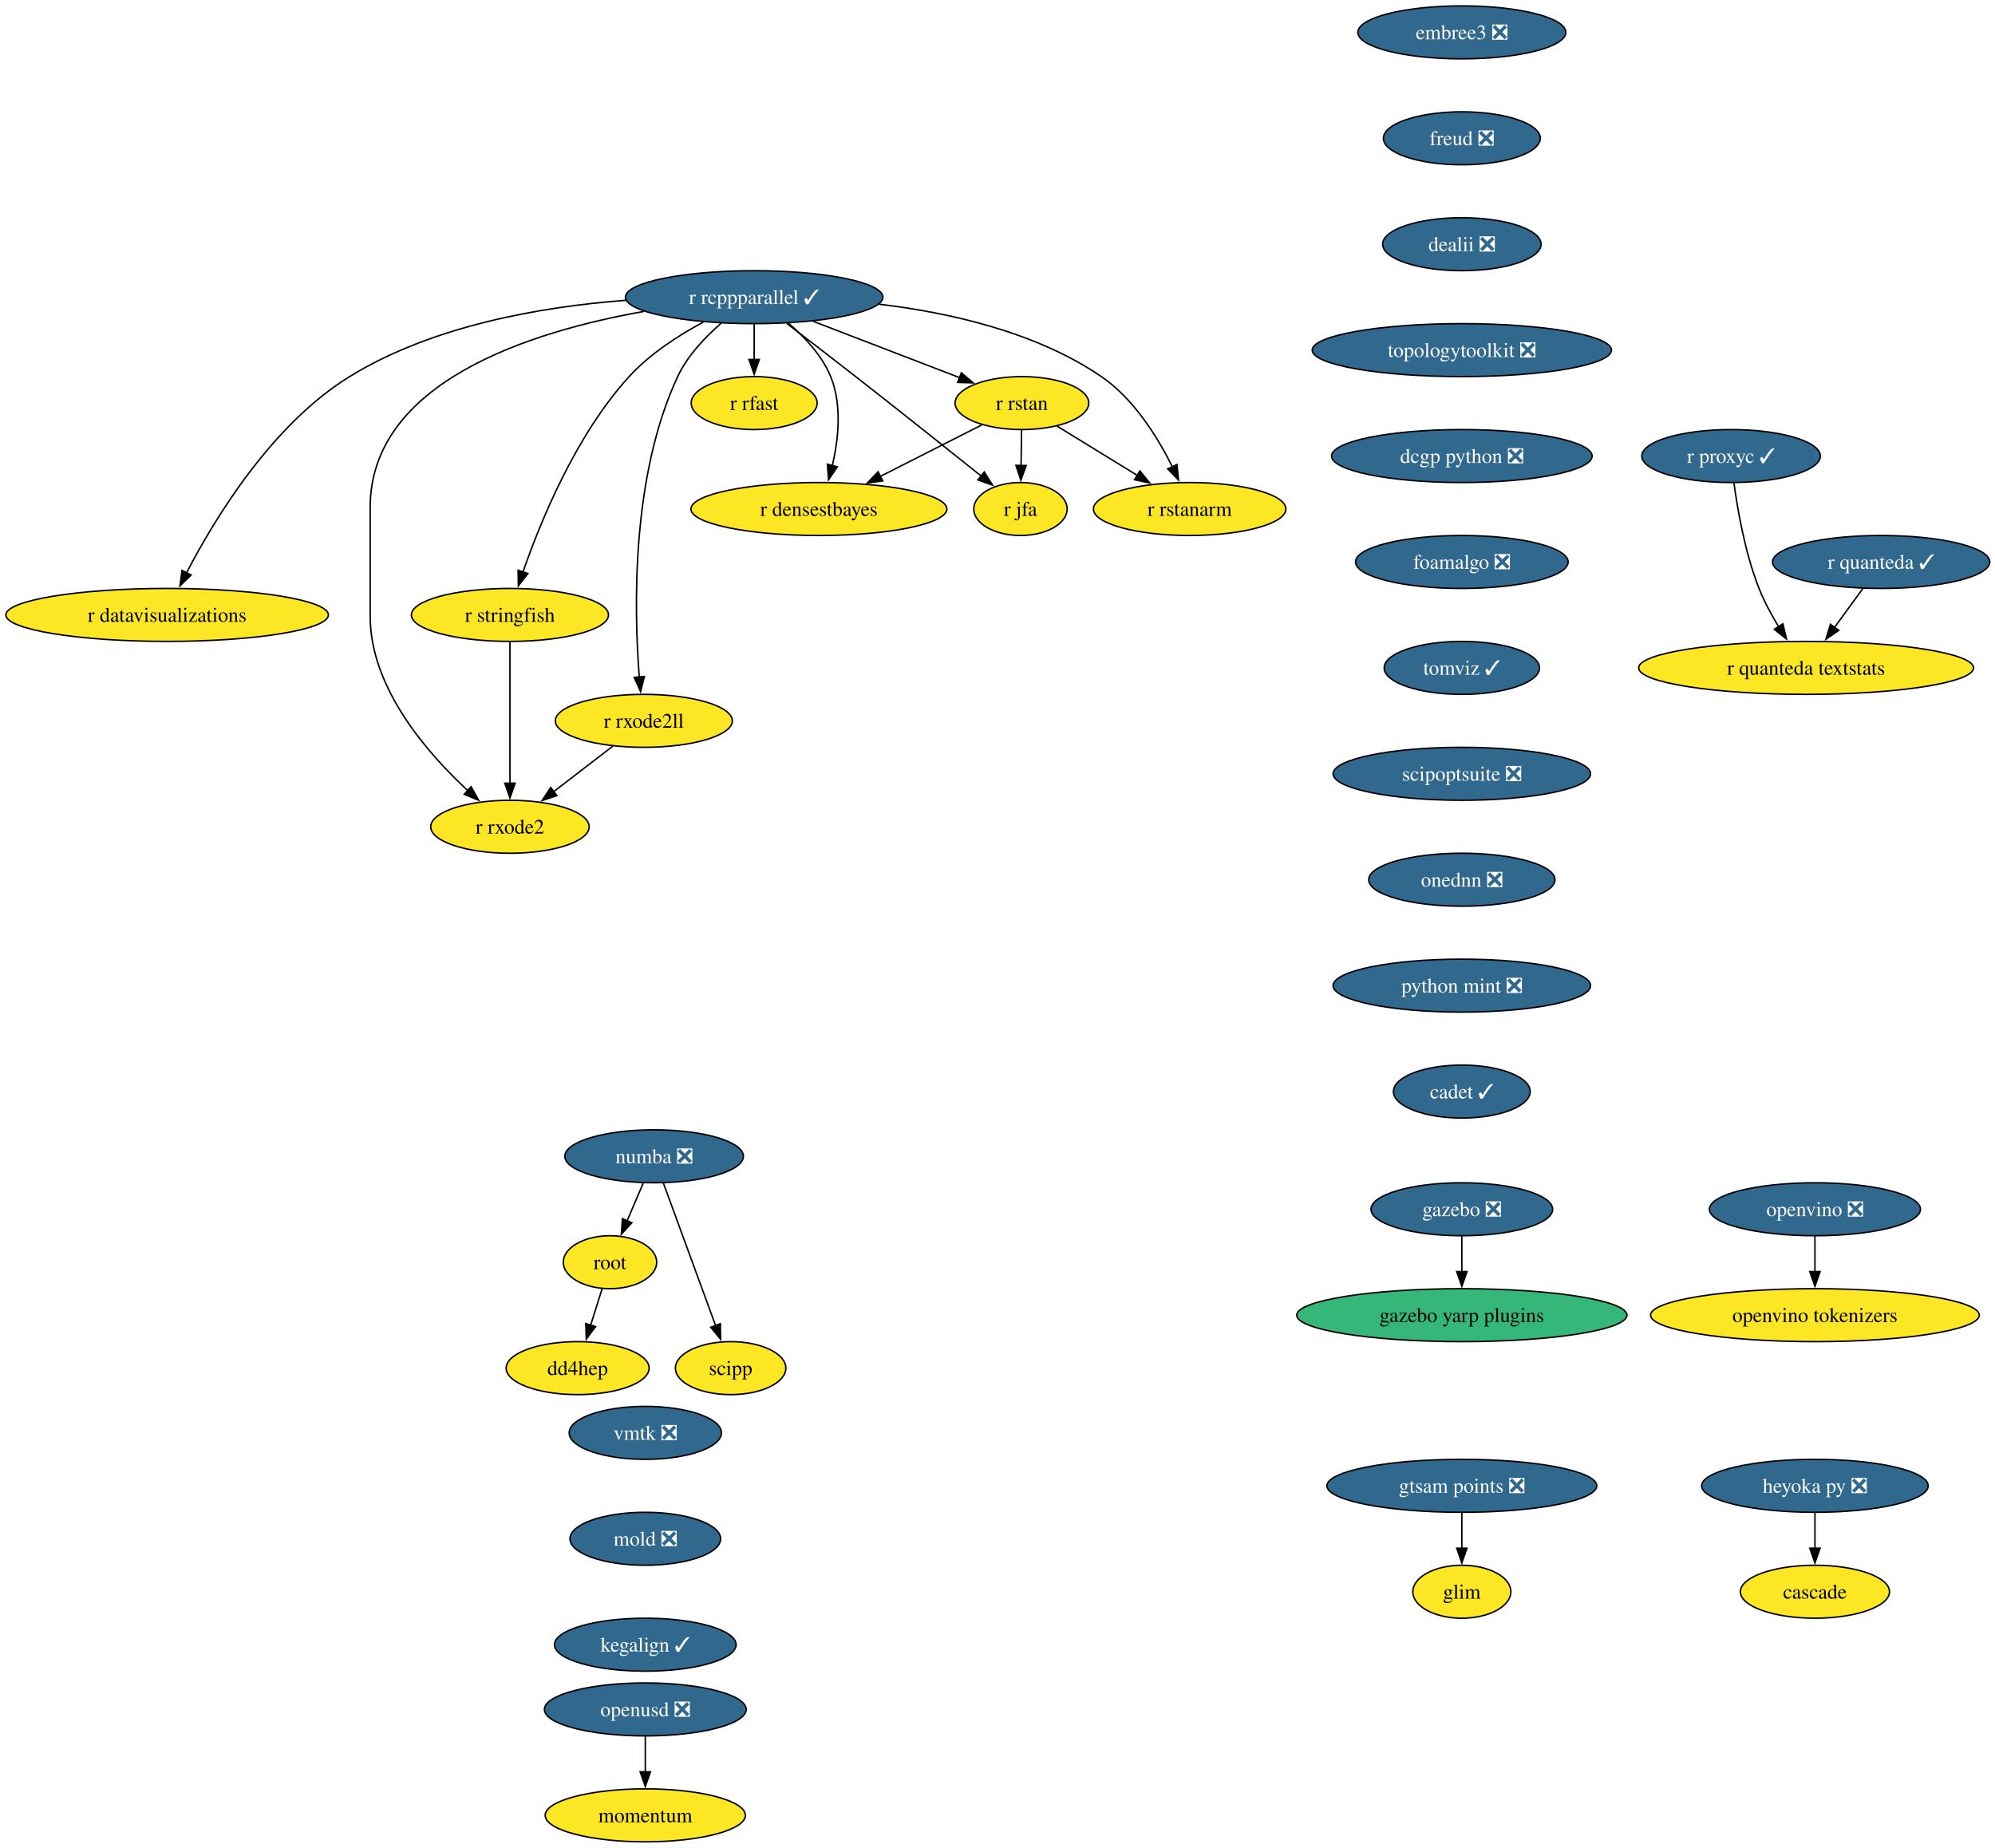
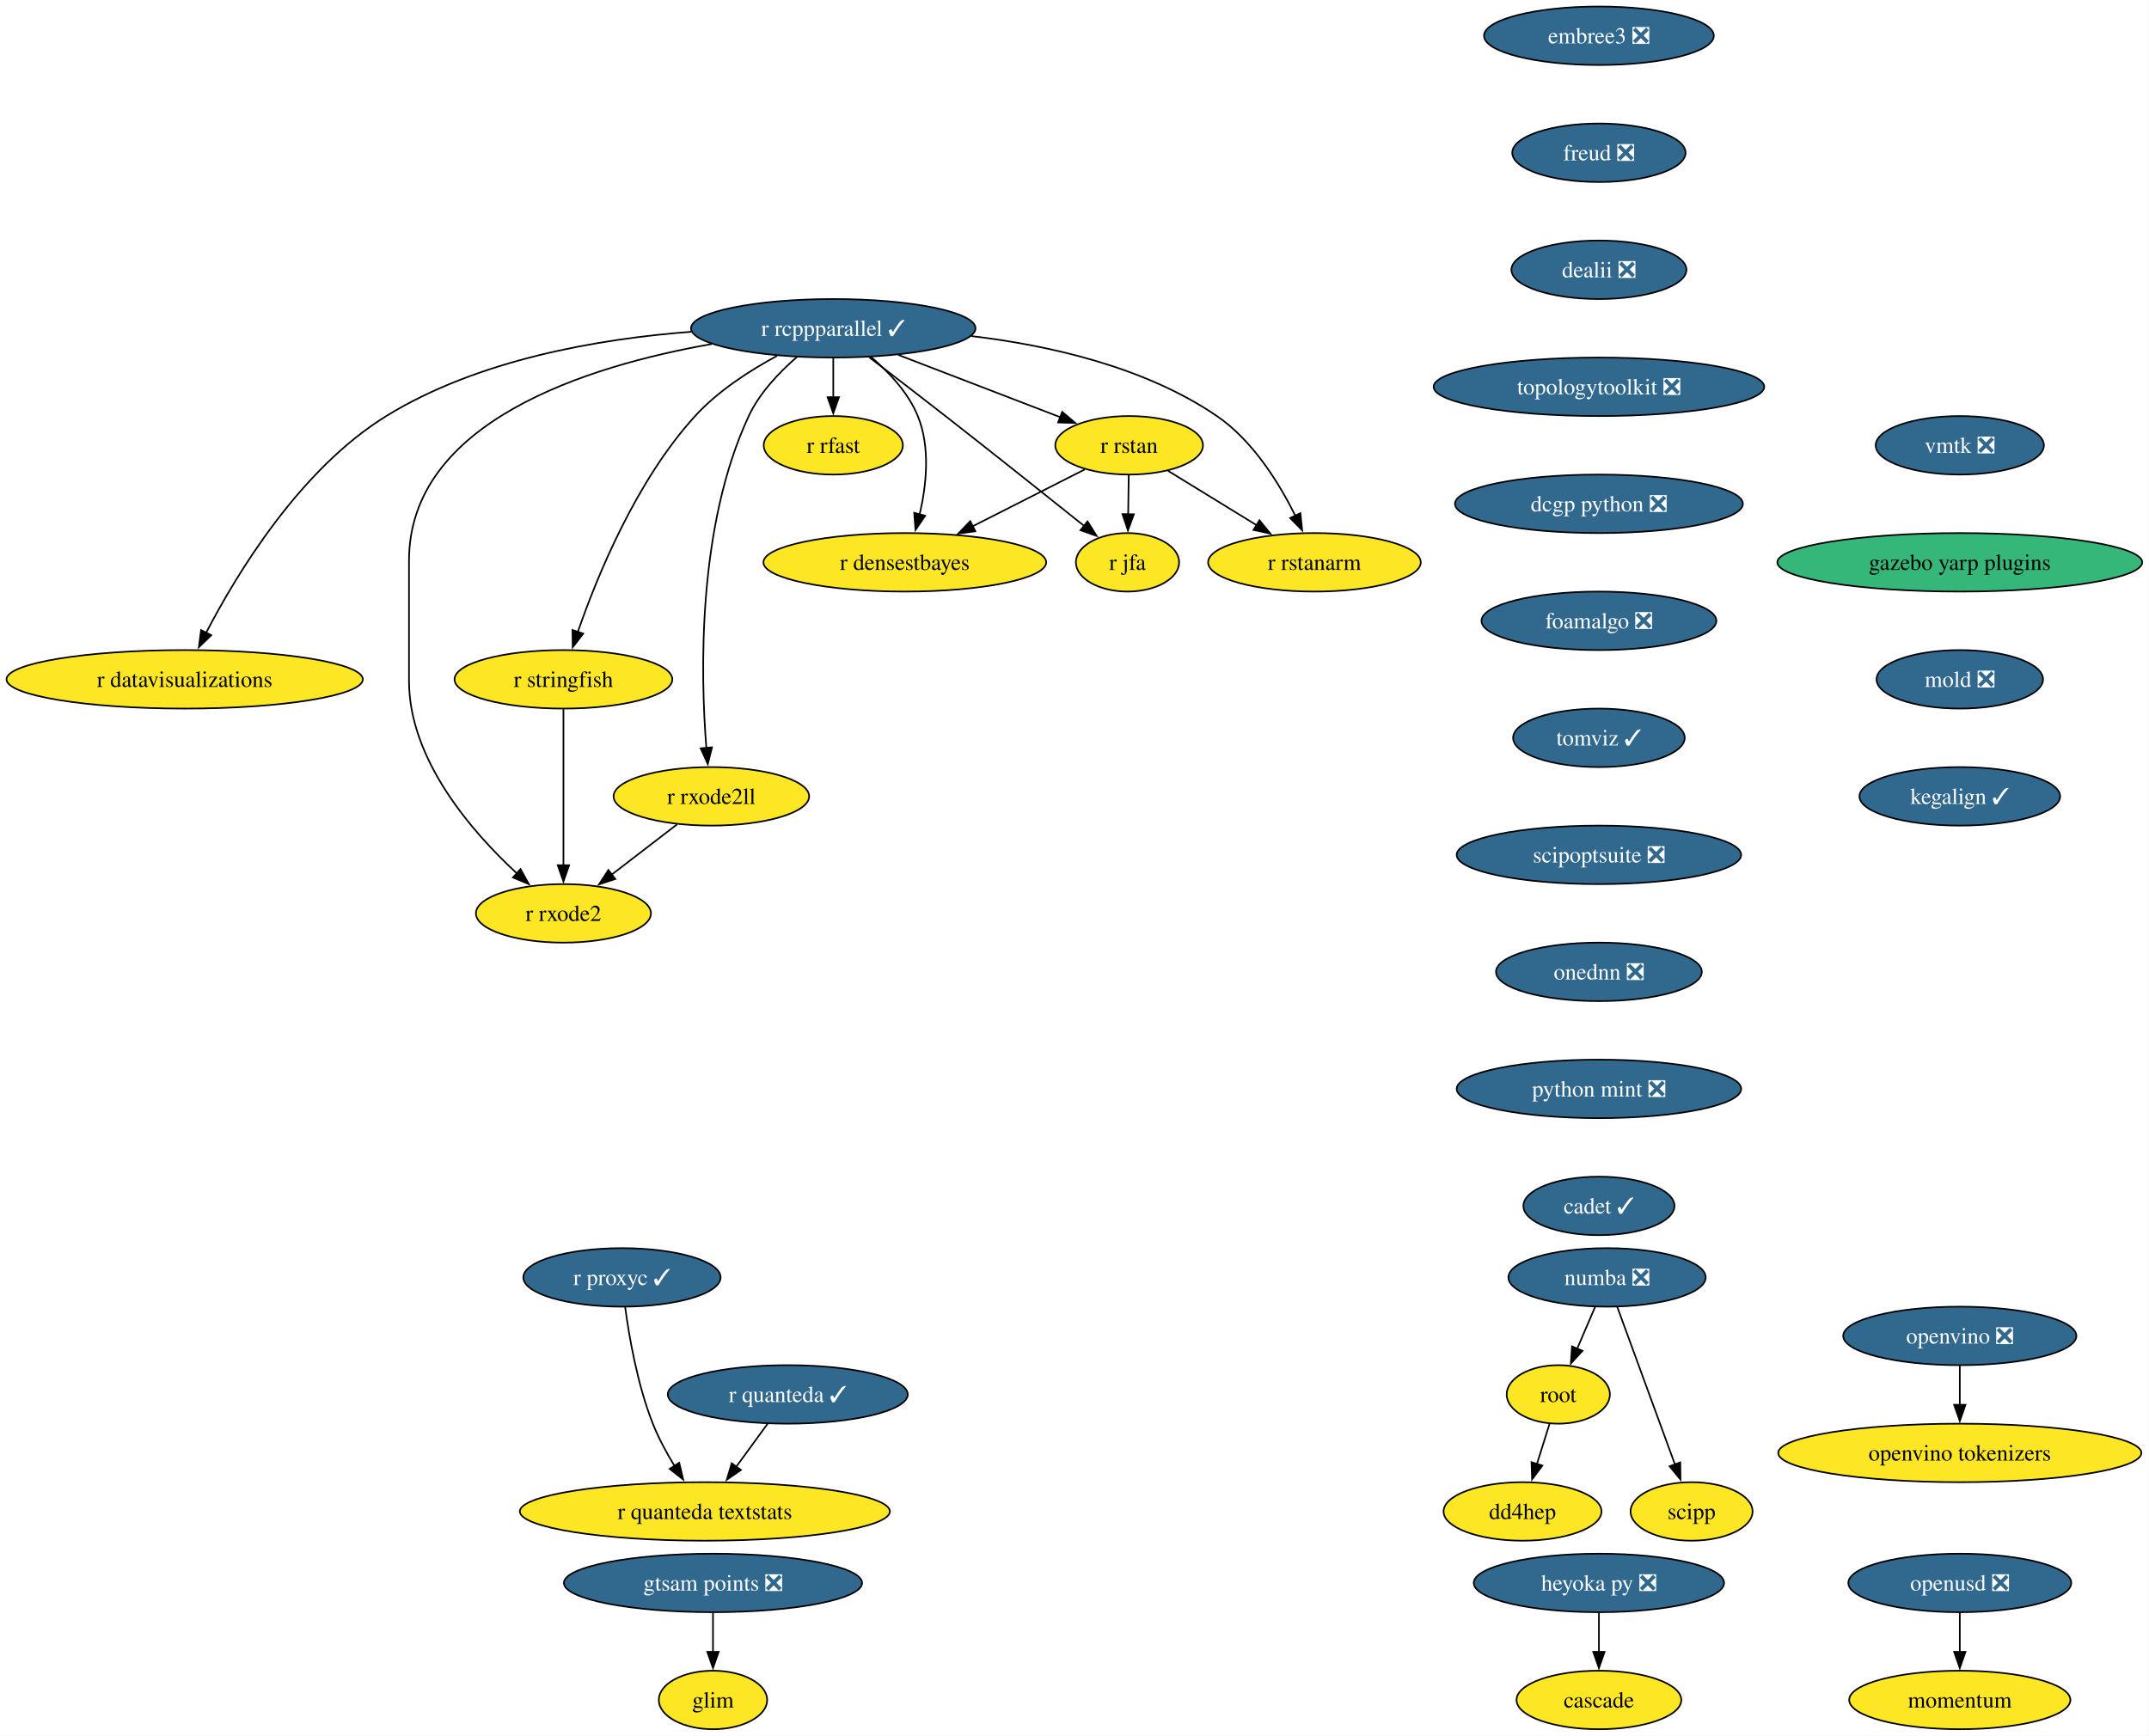
- <svg xmlns="http://www.w3.org/2000/svg" xmlns:xlink="http://www.w3.org/1999/xlink" width="1356pt" height="1256pt" viewBox="0.00 0.00 1356.00 1256.00">
-   <g id="graph0" class="graph" transform="scale(1 1) rotate(0) translate(4 1252)">
-     <polygon fill="white" stroke="none" points="-4,4 -4,-1252 1352.44,-1252 1352.44,4 -4,4" />
+ <svg xmlns="http://www.w3.org/2000/svg" xmlns:xlink="http://www.w3.org/1999/xlink" width="1322pt" height="1068pt" viewBox="0.00 0.00 1322.00 1068.00">
+   <g id="graph0" class="graph" transform="scale(1 1) rotate(0) translate(4 1064)">
+     <polygon fill="white" stroke="none" points="-4,4 -4,-1064 1317.84,-1064 1317.84,4 -4,4" />
    <g id="node1" class="node">
      <g id="a_node1">
        <a xlink:href="https://github.com/conda-forge/r-rcppparallel-feedstock/pull/45" xlink:title="r rcppparallel ✓">
-           <ellipse fill="#31688e" stroke="black" cx="508.61" cy="-1050" rx="87.51" ry="18" />
-           <text xml:space="preserve" text-anchor="middle" x="508.61" y="-1045.33" font-family="Times,serif" font-size="14.00" fill="white">r rcppparallel ✓</text>
+           <ellipse fill="#31688e" stroke="black" cx="508.61" cy="-862" rx="87.51" ry="18" />
+           <text xml:space="preserve" text-anchor="middle" x="508.61" y="-857.33" font-family="Times,serif" font-size="14.00" fill="white">r rcppparallel ✓</text>
        </a>
      </g>
    </g>
    <g id="node2" class="node">
      <g id="a_node2">
        <a xlink:href="https://github.com/conda-forge/r-rstan-feedstock" xlink:title="r rstan">
-           <ellipse fill="#fde725" stroke="black" cx="690.61" cy="-978" rx="45.42" ry="18" />
-           <text xml:space="preserve" text-anchor="middle" x="690.61" y="-973.33" font-family="Times,serif" font-size="14.00">r rstan</text>
+           <ellipse fill="#fde725" stroke="black" cx="690.61" cy="-790" rx="45.42" ry="18" />
+           <text xml:space="preserve" text-anchor="middle" x="690.61" y="-785.33" font-family="Times,serif" font-size="14.00">r rstan</text>
        </a>
      </g>
    </g>
    <g id="edge1" class="edge">
-       <path fill="none" stroke="black" d="M548.55,-1033.64C578.09,-1022.28 618.25,-1006.83 648.33,-995.26" />
-       <polygon fill="black" stroke="black" points="649.43,-998.59 657.51,-991.73 646.92,-992.05 649.43,-998.59" />
+       <path fill="none" stroke="black" d="M548.55,-845.64C578.09,-834.28 618.25,-818.83 648.33,-807.26" />
+       <polygon fill="black" stroke="black" points="649.43,-810.59 657.51,-803.73 646.92,-804.05 649.43,-810.59" />
    </g>
    <g id="node3" class="node">
      <g id="a_node3">
        <a xlink:href="https://github.com/conda-forge/r-rstanarm-feedstock" xlink:title="r rstanarm">
-           <ellipse fill="#fde725" stroke="black" cx="804.61" cy="-906" rx="65.41" ry="18" />
-           <text xml:space="preserve" text-anchor="middle" x="804.61" y="-901.33" font-family="Times,serif" font-size="14.00">r rstanarm</text>
+           <ellipse fill="#fde725" stroke="black" cx="804.61" cy="-718" rx="65.41" ry="18" />
+           <text xml:space="preserve" text-anchor="middle" x="804.61" y="-713.33" font-family="Times,serif" font-size="14.00">r rstanarm</text>
        </a>
      </g>
    </g>
    <g id="edge2" class="edge">
-       <path fill="none" stroke="black" d="M593.6,-1045.2C641.45,-1039.52 700.31,-1026.26 744.61,-996 766.68,-980.92 782.85,-954.8 792.81,-934.74" />
-       <polygon fill="black" stroke="black" points="795.97,-936.24 797.05,-925.7 789.64,-933.27 795.97,-936.24" />
+       <path fill="none" stroke="black" d="M593.6,-857.2C641.45,-851.52 700.31,-838.26 744.61,-808 766.68,-792.92 782.85,-766.8 792.81,-746.74" />
+       <polygon fill="black" stroke="black" points="795.97,-748.24 797.05,-737.7 789.64,-745.27 795.97,-748.24" />
    </g>
    <g id="node4" class="node">
      <g id="a_node4">
        <a xlink:href="https://github.com/conda-forge/r-rfast-feedstock" xlink:title="r rfast">
-           <ellipse fill="#fde725" stroke="black" cx="508.61" cy="-978" rx="42.79" ry="18" />
-           <text xml:space="preserve" text-anchor="middle" x="508.61" y="-973.33" font-family="Times,serif" font-size="14.00">r rfast</text>
+           <ellipse fill="#fde725" stroke="black" cx="508.61" cy="-790" rx="42.79" ry="18" />
+           <text xml:space="preserve" text-anchor="middle" x="508.61" y="-785.33" font-family="Times,serif" font-size="14.00">r rfast</text>
        </a>
      </g>
    </g>
    <g id="edge3" class="edge">
-       <path fill="none" stroke="black" d="M508.61,-1031.7C508.61,-1024.41 508.61,-1015.73 508.61,-1007.54" />
-       <polygon fill="black" stroke="black" points="512.11,-1007.62 508.61,-997.62 505.11,-1007.62 512.11,-1007.62" />
+       <path fill="none" stroke="black" d="M508.61,-843.7C508.61,-836.41 508.61,-827.73 508.61,-819.54" />
+       <polygon fill="black" stroke="black" points="512.11,-819.62 508.61,-809.62 505.11,-819.62 512.11,-819.62" />
    </g>
    <g id="node5" class="node">
      <g id="a_node5">
        <a xlink:href="https://github.com/conda-forge/r-stringfish-feedstock" xlink:title="r stringfish">
-           <ellipse fill="#fde725" stroke="black" cx="342.61" cy="-834" rx="66.99" ry="18" />
-           <text xml:space="preserve" text-anchor="middle" x="342.61" y="-829.33" font-family="Times,serif" font-size="14.00">r stringfish</text>
+           <ellipse fill="#fde725" stroke="black" cx="342.61" cy="-646" rx="66.99" ry="18" />
+           <text xml:space="preserve" text-anchor="middle" x="342.61" y="-641.33" font-family="Times,serif" font-size="14.00">r stringfish</text>
        </a>
      </g>
    </g>
    <g id="edge4" class="edge">
-       <path fill="none" stroke="black" d="M474.04,-1033.07C457.23,-1024.02 437.67,-1011.42 423.61,-996 387.41,-956.34 363.35,-897.51 351.41,-863.03" />
-       <polygon fill="black" stroke="black" points="354.8,-862.14 348.31,-853.76 348.17,-864.36 354.8,-862.14" />
+       <path fill="none" stroke="black" d="M474.04,-845.07C457.23,-836.02 437.67,-823.42 423.61,-808 387.41,-768.34 363.35,-709.51 351.41,-675.03" />
+       <polygon fill="black" stroke="black" points="354.8,-674.14 348.31,-665.76 348.17,-676.36 354.8,-674.14" />
    </g>
    <g id="node6" class="node">
      <g id="a_node6">
        <a xlink:href="https://github.com/conda-forge/r-datavisualizations-feedstock" xlink:title="r datavisualizations">
-           <ellipse fill="#fde725" stroke="black" cx="109.61" cy="-834" rx="109.61" ry="18" />
-           <text xml:space="preserve" text-anchor="middle" x="109.61" y="-829.33" font-family="Times,serif" font-size="14.00">r datavisualizations</text>
+           <ellipse fill="#fde725" stroke="black" cx="109.61" cy="-646" rx="109.61" ry="18" />
+           <text xml:space="preserve" text-anchor="middle" x="109.61" y="-641.33" font-family="Times,serif" font-size="14.00">r datavisualizations</text>
        </a>
      </g>
    </g>
    <g id="edge5" class="edge">
-       <path fill="none" stroke="black" d="M421.4,-1047.88C364.26,-1043.54 290,-1030.76 233.61,-996 180.58,-963.31 141.71,-899.12 122.7,-862.44" />
-       <polygon fill="black" stroke="black" points="125.96,-861.14 118.33,-853.79 119.71,-864.29 125.96,-861.14" />
+       <path fill="none" stroke="black" d="M421.4,-859.88C364.26,-855.54 290,-842.76 233.61,-808 180.58,-775.31 141.71,-711.12 122.7,-674.44" />
+       <polygon fill="black" stroke="black" points="125.96,-673.14 118.33,-665.79 119.71,-676.29 125.96,-673.14" />
    </g>
    <g id="node7" class="node">
      <g id="a_node7">
        <a xlink:href="https://github.com/conda-forge/r-jfa-feedstock" xlink:title="r jfa">
-           <ellipse fill="#fde725" stroke="black" cx="689.61" cy="-906" rx="31.74" ry="18" />
-           <text xml:space="preserve" text-anchor="middle" x="689.61" y="-901.33" font-family="Times,serif" font-size="14.00">r jfa</text>
+           <ellipse fill="#fde725" stroke="black" cx="689.61" cy="-718" rx="31.74" ry="18" />
+           <text xml:space="preserve" text-anchor="middle" x="689.61" y="-713.33" font-family="Times,serif" font-size="14.00">r jfa</text>
        </a>
      </g>
    </g>
    <g id="edge6" class="edge">
-       <path fill="none" stroke="black" d="M530.74,-1032.15C544.31,-1021.78 562.01,-1008.18 577.61,-996 607.02,-973.02 640.5,-946.35 663.13,-928.24" />
-       <polygon fill="black" stroke="black" points="665.03,-931.2 670.65,-922.22 660.66,-925.74 665.03,-931.2" />
+       <path fill="none" stroke="black" d="M530.74,-844.15C544.31,-833.78 562.01,-820.18 577.61,-808 607.02,-785.02 640.5,-758.35 663.13,-740.24" />
+       <polygon fill="black" stroke="black" points="665.03,-743.2 670.65,-734.22 660.66,-737.74 665.03,-743.2" />
    </g>
    <g id="node8" class="node">
      <g id="a_node8">
        <a xlink:href="https://github.com/conda-forge/r-densestbayes-feedstock" xlink:title="r densestbayes">
-           <ellipse fill="#fde725" stroke="black" cx="552.61" cy="-906" rx="86.98" ry="18" />
-           <text xml:space="preserve" text-anchor="middle" x="552.61" y="-901.33" font-family="Times,serif" font-size="14.00">r densestbayes</text>
+           <ellipse fill="#fde725" stroke="black" cx="552.61" cy="-718" rx="86.98" ry="18" />
+           <text xml:space="preserve" text-anchor="middle" x="552.61" y="-713.33" font-family="Times,serif" font-size="14.00">r densestbayes</text>
        </a>
      </g>
    </g>
    <g id="edge7" class="edge">
-       <path fill="none" stroke="black" d="M531.81,-1032.37C542.77,-1023.07 554.71,-1010.44 560.61,-996 568.45,-976.8 565.92,-953.37 561.71,-935.38" />
-       <polygon fill="black" stroke="black" points="565.14,-934.66 559.18,-925.9 558.38,-936.46 565.14,-934.66" />
+       <path fill="none" stroke="black" d="M531.81,-844.37C542.77,-835.07 554.71,-822.44 560.61,-808 568.45,-788.8 565.92,-765.37 561.71,-747.38" />
+       <polygon fill="black" stroke="black" points="565.14,-746.66 559.18,-737.9 558.38,-748.46 565.14,-746.66" />
    </g>
    <g id="node9" class="node">
      <g id="a_node9">
        <a xlink:href="https://github.com/conda-forge/r-rxode2ll-feedstock" xlink:title="r rxode2ll">
-           <ellipse fill="#fde725" stroke="black" cx="433.61" cy="-762" rx="60.15" ry="18" />
-           <text xml:space="preserve" text-anchor="middle" x="433.61" y="-757.33" font-family="Times,serif" font-size="14.00">r rxode2ll</text>
+           <ellipse fill="#fde725" stroke="black" cx="433.61" cy="-574" rx="60.15" ry="18" />
+           <text xml:space="preserve" text-anchor="middle" x="433.61" y="-569.33" font-family="Times,serif" font-size="14.00">r rxode2ll</text>
        </a>
      </g>
    </g>
    <g id="edge8" class="edge">
-       <path fill="none" stroke="black" d="M486.25,-1032.35C475.39,-1022.95 463.26,-1010.25 456.61,-996 424.92,-928.2 426.92,-837.4 430.53,-791.76" />
-       <polygon fill="black" stroke="black" points="434.01,-792.17 431.41,-781.9 427.04,-791.55 434.01,-792.17" />
+       <path fill="none" stroke="black" d="M486.25,-844.35C475.39,-834.95 463.26,-822.25 456.61,-808 424.92,-740.2 426.92,-649.4 430.53,-603.76" />
+       <polygon fill="black" stroke="black" points="434.01,-604.17 431.41,-593.9 427.04,-603.55 434.01,-604.17" />
    </g>
    <g id="node10" class="node">
      <g id="a_node10">
        <a xlink:href="https://github.com/conda-forge/r-rxode2-feedstock" xlink:title="r rxode2">
-           <ellipse fill="#fde725" stroke="black" cx="342.61" cy="-690" rx="53.84" ry="18" />
-           <text xml:space="preserve" text-anchor="middle" x="342.61" y="-685.33" font-family="Times,serif" font-size="14.00">r rxode2</text>
+           <ellipse fill="#fde725" stroke="black" cx="342.61" cy="-502" rx="53.84" ry="18" />
+           <text xml:space="preserve" text-anchor="middle" x="342.61" y="-497.32" font-family="Times,serif" font-size="14.00">r rxode2</text>
        </a>
      </g>
    </g>
    <g id="edge9" class="edge">
-       <path fill="none" stroke="black" d="M433.81,-1040.32C356.69,-1026.71 247.61,-992.37 247.61,-907 247.61,-907 247.61,-907 247.61,-833 247.61,-784.62 286.18,-740.24 314.17,-714.4" />
-       <polygon fill="black" stroke="black" points="316.2,-717.28 321.33,-708.01 311.54,-712.06 316.2,-717.28" />
+       <path fill="none" stroke="black" d="M433.81,-852.32C356.69,-838.71 247.61,-804.37 247.61,-719 247.61,-719 247.61,-719 247.61,-645 247.61,-596.62 286.18,-552.24 314.17,-526.4" />
+       <polygon fill="black" stroke="black" points="316.2,-529.28 321.33,-520.01 311.54,-524.06 316.2,-529.28" />
    </g>
    <g id="edge10" class="edge">
-       <path fill="none" stroke="black" d="M714.5,-962.33C730.37,-952.58 751.47,-939.63 769.26,-928.7" />
-       <polygon fill="black" stroke="black" points="770.78,-931.88 777.47,-923.67 767.11,-925.92 770.78,-931.88" />
+       <path fill="none" stroke="black" d="M714.5,-774.33C730.37,-764.58 751.47,-751.63 769.26,-740.7" />
+       <polygon fill="black" stroke="black" points="770.78,-743.88 777.47,-735.67 767.11,-737.92 770.78,-743.88" />
    </g>
    <g id="edge11" class="edge">
-       <path fill="none" stroke="black" d="M690.36,-959.7C690.25,-952.41 690.13,-943.73 690.01,-935.54" />
-       <polygon fill="black" stroke="black" points="693.51,-935.57 689.87,-925.62 686.52,-935.67 693.51,-935.57" />
+       <path fill="none" stroke="black" d="M690.36,-771.7C690.25,-764.41 690.13,-755.73 690.01,-747.54" />
+       <polygon fill="black" stroke="black" points="693.51,-747.57 689.87,-737.62 686.52,-747.67 693.51,-747.57" />
    </g>
    <g id="edge12" class="edge">
-       <path fill="none" stroke="black" d="M663.34,-963.17C643.68,-953.2 616.77,-939.55 594.4,-928.2" />
-       <polygon fill="black" stroke="black" points="596.01,-925.09 585.51,-923.69 592.85,-931.34 596.01,-925.09" />
+       <path fill="none" stroke="black" d="M663.34,-775.17C643.68,-765.2 616.77,-751.55 594.4,-740.2" />
+       <polygon fill="black" stroke="black" points="596.01,-737.09 585.51,-735.69 592.85,-743.34 596.01,-737.09" />
    </g>
    <g id="edge13" class="edge">
-       <path fill="none" stroke="black" d="M342.61,-815.59C342.61,-791.61 342.61,-748.14 342.61,-719.42" />
-       <polygon fill="black" stroke="black" points="346.11,-719.62 342.61,-709.62 339.11,-719.62 346.11,-719.62" />
+       <path fill="none" stroke="black" d="M342.61,-627.59C342.61,-603.61 342.61,-560.14 342.61,-531.42" />
+       <polygon fill="black" stroke="black" points="346.11,-531.62 342.61,-521.62 339.11,-531.62 346.11,-531.62" />
    </g>
    <g id="edge14" class="edge">
-       <path fill="none" stroke="black" d="M412.5,-744.76C400.59,-735.6 385.5,-724 372.4,-713.92" />
-       <polygon fill="black" stroke="black" points="374.54,-711.15 364.48,-707.83 370.28,-716.7 374.54,-711.15" />
+       <path fill="none" stroke="black" d="M412.5,-556.76C400.59,-547.6 385.5,-536 372.4,-525.92" />
+       <polygon fill="black" stroke="black" points="374.54,-523.15 364.48,-519.83 370.28,-528.7 374.54,-523.15" />
    </g>
    <g id="node11" class="node">
      <g id="a_node11">
        <a xlink:href="https://github.com/conda-forge/numba-feedstock/pull/186" xlink:title="numba ❎">
-           <ellipse fill="#31688e" stroke="black" cx="440.61" cy="-466" rx="60.68" ry="18" />
-           <text xml:space="preserve" text-anchor="middle" x="440.61" y="-461.32" font-family="Times,serif" font-size="14.00" fill="white">numba ❎</text>
+           <ellipse fill="#31688e" stroke="black" cx="984.61" cy="-278" rx="60.68" ry="18" />
+           <text xml:space="preserve" text-anchor="middle" x="984.61" y="-273.32" font-family="Times,serif" font-size="14.00" fill="white">numba ❎</text>
        </a>
      </g>
    </g>
    <g id="node12" class="node">
      <g id="a_node12">
        <a xlink:href="https://github.com/conda-forge/root-feedstock" xlink:title="root">
-           <ellipse fill="#fde725" stroke="black" cx="410.61" cy="-394" rx="31.74" ry="18" />
-           <text xml:space="preserve" text-anchor="middle" x="410.61" y="-389.32" font-family="Times,serif" font-size="14.00">root</text>
+           <ellipse fill="#fde725" stroke="black" cx="954.61" cy="-206" rx="31.74" ry="18" />
+           <text xml:space="preserve" text-anchor="middle" x="954.61" y="-201.33" font-family="Times,serif" font-size="14.00">root</text>
        </a>
      </g>
    </g>
    <g id="edge15" class="edge">
-       <path fill="none" stroke="black" d="M433.19,-447.7C429.87,-439.95 425.88,-430.64 422.18,-422.02" />
-       <polygon fill="black" stroke="black" points="425.48,-420.83 418.33,-413.01 419.05,-423.58 425.48,-420.83" />
+       <path fill="none" stroke="black" d="M977.19,-259.7C973.87,-251.95 969.88,-242.64 966.18,-234.02" />
+       <polygon fill="black" stroke="black" points="969.48,-232.83 962.33,-225.01 963.05,-235.58 969.48,-232.83" />
    </g>
    <g id="node13" class="node">
      <g id="a_node13">
        <a xlink:href="https://github.com/conda-forge/scipp-feedstock" xlink:title="scipp">
-           <ellipse fill="#fde725" stroke="black" cx="492.61" cy="-322" rx="37.53" ry="18" />
-           <text xml:space="preserve" text-anchor="middle" x="492.61" y="-317.32" font-family="Times,serif" font-size="14.00">scipp</text>
+           <ellipse fill="#fde725" stroke="black" cx="1036.61" cy="-134" rx="37.53" ry="18" />
+           <text xml:space="preserve" text-anchor="middle" x="1036.61" y="-129.32" font-family="Times,serif" font-size="14.00">scipp</text>
        </a>
      </g>
    </g>
    <g id="edge16" class="edge">
-       <path fill="none" stroke="black" d="M446.88,-447.87C455.7,-423.78 471.88,-379.6 482.44,-350.77" />
-       <polygon fill="black" stroke="black" points="485.64,-352.2 485.79,-341.61 479.07,-349.8 485.64,-352.2" />
+       <path fill="none" stroke="black" d="M990.88,-259.87C999.7,-235.78 1015.88,-191.6 1026.44,-162.77" />
+       <polygon fill="black" stroke="black" points="1029.64,-164.2 1029.79,-153.61 1023.07,-161.8 1029.64,-164.2" />
    </g>
    <g id="node14" class="node">
      <g id="a_node14">
        <a xlink:href="https://github.com/conda-forge/dd4hep-feedstock" xlink:title="dd4hep">
-           <ellipse fill="#fde725" stroke="black" cx="388.61" cy="-322" rx="48.58" ry="18" />
-           <text xml:space="preserve" text-anchor="middle" x="388.61" y="-317.32" font-family="Times,serif" font-size="14.00">dd4hep</text>
+           <ellipse fill="#fde725" stroke="black" cx="932.61" cy="-134" rx="48.58" ry="18" />
+           <text xml:space="preserve" text-anchor="middle" x="932.61" y="-129.32" font-family="Times,serif" font-size="14.00">dd4hep</text>
        </a>
      </g>
    </g>
    <g id="edge17" class="edge">
-       <path fill="none" stroke="black" d="M405.28,-376.05C402.94,-368.6 400.12,-359.64 397.48,-351.22" />
-       <polygon fill="black" stroke="black" points="400.83,-350.21 394.49,-341.72 394.15,-352.31 400.83,-350.21" />
+       <path fill="none" stroke="black" d="M949.28,-188.05C946.94,-180.6 944.12,-171.64 941.48,-163.22" />
+       <polygon fill="black" stroke="black" points="944.83,-162.21 938.49,-153.72 938.15,-164.31 944.83,-162.21" />
    </g>
    <g id="node15" class="node">
      <g id="a_node15">
        <a xlink:href="https://github.com/conda-forge/r-quanteda-feedstock/pull/47" xlink:title="r quanteda ✓">
-           <ellipse fill="#31688e" stroke="black" cx="1274.61" cy="-870" rx="73.83" ry="18" />
-           <text xml:space="preserve" text-anchor="middle" x="1274.61" y="-865.33" font-family="Times,serif" font-size="14.00" fill="white">r quanteda ✓</text>
+           <ellipse fill="#31688e" stroke="black" cx="480.61" cy="-206" rx="73.83" ry="18" />
+           <text xml:space="preserve" text-anchor="middle" x="480.61" y="-201.33" font-family="Times,serif" font-size="14.00" fill="white">r quanteda ✓</text>
        </a>
      </g>
    </g>
    <g id="node16" class="node">
      <g id="a_node16">
        <a xlink:href="https://github.com/conda-forge/r-quanteda.textstats-feedstock" xlink:title="r quanteda textstats">
-           <ellipse fill="#fde725" stroke="black" cx="1223.61" cy="-798" rx="113.82" ry="18" />
-           <text xml:space="preserve" text-anchor="middle" x="1223.61" y="-793.33" font-family="Times,serif" font-size="14.00">r quanteda textstats</text>
+           <ellipse fill="#fde725" stroke="black" cx="429.61" cy="-134" rx="113.82" ry="18" />
+           <text xml:space="preserve" text-anchor="middle" x="429.61" y="-129.32" font-family="Times,serif" font-size="14.00">r quanteda textstats</text>
        </a>
      </g>
    </g>
    <g id="edge18" class="edge">
-       <path fill="none" stroke="black" d="M1262.26,-852.05C1256.46,-844.09 1249.41,-834.41 1242.92,-825.51" />
-       <polygon fill="black" stroke="black" points="1245.8,-823.52 1237.08,-817.5 1240.14,-827.64 1245.8,-823.52" />
+       <path fill="none" stroke="black" d="M468.26,-188.05C462.46,-180.09 455.41,-170.41 448.92,-161.51" />
+       <polygon fill="black" stroke="black" points="451.8,-159.52 443.08,-153.5 446.14,-163.64 451.8,-159.52" />
    </g>
    <g id="node17" class="node">
      <g id="a_node17">
        <a xlink:href="https://github.com/conda-forge/embree3-feedstock/pull/45" xlink:title="embree3 ❎">
-           <ellipse fill="#31688e" stroke="black" cx="989.61" cy="-1230" rx="70.68" ry="18" />
-           <text xml:space="preserve" text-anchor="middle" x="989.61" y="-1225.33" font-family="Times,serif" font-size="14.00" fill="white">embree3 ❎</text>
+           <ellipse fill="#31688e" stroke="black" cx="979.61" cy="-1042" rx="70.68" ry="18" />
+           <text xml:space="preserve" text-anchor="middle" x="979.61" y="-1037.33" font-family="Times,serif" font-size="14.00" fill="white">embree3 ❎</text>
        </a>
      </g>
    </g>
    <g id="node18" class="node">
      <g id="a_node18">
        <a xlink:href="https://github.com/conda-forge/freud-feedstock/pull/75" xlink:title="freud ❎">
-           <ellipse fill="#31688e" stroke="black" cx="989.61" cy="-1158" rx="53.31" ry="18" />
-           <text xml:space="preserve" text-anchor="middle" x="989.61" y="-1153.33" font-family="Times,serif" font-size="14.00" fill="white">freud ❎</text>
+           <ellipse fill="#31688e" stroke="black" cx="979.61" cy="-970" rx="53.31" ry="18" />
+           <text xml:space="preserve" text-anchor="middle" x="979.61" y="-965.33" font-family="Times,serif" font-size="14.00" fill="white">freud ❎</text>
        </a>
      </g>
    </g>
    <g id="node19" class="node">
      <g id="a_node19">
        <a xlink:href="https://github.com/conda-forge/dealii-feedstock/pull/37" xlink:title="dealii ❎">
-           <ellipse fill="#31688e" stroke="black" cx="989.61" cy="-1086" rx="53.84" ry="18" />
-           <text xml:space="preserve" text-anchor="middle" x="989.61" y="-1081.33" font-family="Times,serif" font-size="14.00" fill="white">dealii ❎</text>
+           <ellipse fill="#31688e" stroke="black" cx="979.61" cy="-898" rx="53.84" ry="18" />
+           <text xml:space="preserve" text-anchor="middle" x="979.61" y="-893.33" font-family="Times,serif" font-size="14.00" fill="white">dealii ❎</text>
        </a>
      </g>
    </g>
    <g id="node20" class="node">
      <g id="a_node20">
        <a xlink:href="https://github.com/conda-forge/topologytoolkit-feedstock/pull/101" xlink:title="topologytoolkit ❎">
-           <ellipse fill="#31688e" stroke="black" cx="989.61" cy="-1014" rx="101.71" ry="18" />
-           <text xml:space="preserve" text-anchor="middle" x="989.61" y="-1009.33" font-family="Times,serif" font-size="14.00" fill="white">topologytoolkit ❎</text>
+           <ellipse fill="#31688e" stroke="black" cx="979.61" cy="-826" rx="101.71" ry="18" />
+           <text xml:space="preserve" text-anchor="middle" x="979.61" y="-821.33" font-family="Times,serif" font-size="14.00" fill="white">topologytoolkit ❎</text>
        </a>
      </g>
    </g>
    <g id="node22" class="node">
      <g id="a_node22">
        <a xlink:href="https://github.com/conda-forge/dcgp-python-feedstock/pull/33" xlink:title="dcgp python ❎">
-           <ellipse fill="#31688e" stroke="black" cx="989.61" cy="-942" rx="88.56" ry="18" />
-           <text xml:space="preserve" text-anchor="middle" x="989.61" y="-937.33" font-family="Times,serif" font-size="14.00" fill="white">dcgp python ❎</text>
+           <ellipse fill="#31688e" stroke="black" cx="979.61" cy="-754" rx="88.56" ry="18" />
+           <text xml:space="preserve" text-anchor="middle" x="979.61" y="-749.33" font-family="Times,serif" font-size="14.00" fill="white">dcgp python ❎</text>
        </a>
      </g>
    </g>
    <g id="node21" class="node">
      <g id="a_node21">
        <a xlink:href="https://github.com/conda-forge/r-proxyc-feedstock/pull/27" xlink:title="r proxyc ✓">
-           <ellipse fill="#31688e" stroke="black" cx="1172.61" cy="-942" rx="60.68" ry="18" />
-           <text xml:space="preserve" text-anchor="middle" x="1172.61" y="-937.33" font-family="Times,serif" font-size="14.00" fill="white">r proxyc ✓</text>
+           <ellipse fill="#31688e" stroke="black" cx="378.61" cy="-278" rx="60.68" ry="18" />
+           <text xml:space="preserve" text-anchor="middle" x="378.61" y="-273.32" font-family="Times,serif" font-size="14.00" fill="white">r proxyc ✓</text>
        </a>
      </g>
    </g>
    <g id="edge22" class="edge">
-       <path fill="none" stroke="black" d="M1174.56,-923.78C1177.02,-905.48 1182.13,-875.95 1191.61,-852 1195.11,-843.15 1200.02,-834.07 1204.95,-825.99" />
-       <polygon fill="black" stroke="black" points="1207.84,-827.97 1210.27,-817.65 1201.94,-824.2 1207.84,-827.97" />
+       <path fill="none" stroke="black" d="M380.56,-259.78C383.02,-241.48 388.13,-211.95 397.61,-188 401.11,-179.15 406.02,-170.07 410.95,-161.99" />
+       <polygon fill="black" stroke="black" points="413.84,-163.97 416.27,-153.65 407.94,-160.2 413.84,-163.97" />
+     </g>
+     <g id="node23" class="node">
+       <g id="a_node23">
+         <a xlink:href="https://github.com/conda-forge/foamalgo-feedstock/pull/20" xlink:title="foamalgo ❎">
+           <ellipse fill="#31688e" stroke="black" cx="979.61" cy="-682" rx="72.25" ry="18" />
+           <text xml:space="preserve" text-anchor="middle" x="979.61" y="-677.33" font-family="Times,serif" font-size="14.00" fill="white">foamalgo ❎</text>
+         </a>
+       </g>
+     </g>
+     <g id="node24" class="node">
+       <g id="a_node24">
+         <a xlink:href="https://github.com/conda-forge/tomviz-feedstock/pull/103" xlink:title="tomviz ✓">
+           <ellipse fill="#31688e" stroke="black" cx="979.61" cy="-610" rx="52.79" ry="18" />
+           <text xml:space="preserve" text-anchor="middle" x="979.61" y="-605.33" font-family="Times,serif" font-size="14.00" fill="white">tomviz ✓</text>
+         </a>
+       </g>
    </g>
    <g id="node25" class="node">
      <g id="a_node25">
-         <a xlink:href="https://github.com/conda-forge/foamalgo-feedstock/pull/20" xlink:title="foamalgo ❎">
-           <ellipse fill="#31688e" stroke="black" cx="989.61" cy="-870" rx="72.25" ry="18" />
-           <text xml:space="preserve" text-anchor="middle" x="989.61" y="-865.33" font-family="Times,serif" font-size="14.00" fill="white">foamalgo ❎</text>
-         </a>
-       </g>
-     </g>
-     <g id="node23" class="node">
-       <g id="a_node23">
-         <a xlink:href="https://github.com/conda-forge/gazebo-feedstock/pull/264" xlink:title="gazebo ❎">
-           <ellipse fill="#31688e" stroke="black" cx="989.61" cy="-430" rx="61.73" ry="18" />
-           <text xml:space="preserve" text-anchor="middle" x="989.61" y="-425.32" font-family="Times,serif" font-size="14.00" fill="white">gazebo ❎</text>
-         </a>
-       </g>
-     </g>
-     <g id="node24" class="node">
-       <g id="a_node24">
-         <a xlink:href="https://github.com/conda-forge/gazebo-yarp-plugins-feedstock" xlink:title="gazebo yarp plugins">
-           <ellipse fill="#35b779" stroke="black" cx="989.61" cy="-358" rx="112.24" ry="18" />
-           <text xml:space="preserve" text-anchor="middle" x="989.61" y="-353.32" font-family="Times,serif" font-size="14.00">gazebo yarp plugins</text>
-         </a>
-       </g>
-     </g>
-     <g id="edge24" class="edge">
-       <path fill="none" stroke="black" d="M989.61,-411.7C989.61,-404.41 989.61,-395.73 989.61,-387.54" />
-       <polygon fill="black" stroke="black" points="993.11,-387.62 989.61,-377.62 986.11,-387.62 993.11,-387.62" />
+         <a xlink:href="https://github.com/conda-forge/scipoptsuite-feedstock/pull/104" xlink:title="scipoptsuite ❎">
+           <ellipse fill="#31688e" stroke="black" cx="979.61" cy="-538" rx="87.51" ry="18" />
+           <text xml:space="preserve" text-anchor="middle" x="979.61" y="-533.33" font-family="Times,serif" font-size="14.00" fill="white">scipoptsuite ❎</text>
+         </a>
+       </g>
    </g>
    <g id="node26" class="node">
      <g id="a_node26">
-         <a xlink:href="https://github.com/conda-forge/tomviz-feedstock/pull/103" xlink:title="tomviz ✓">
-           <ellipse fill="#31688e" stroke="black" cx="989.61" cy="-798" rx="52.79" ry="18" />
-           <text xml:space="preserve" text-anchor="middle" x="989.61" y="-793.33" font-family="Times,serif" font-size="14.00" fill="white">tomviz ✓</text>
+         <a xlink:href="https://github.com/conda-forge/onednn-feedstock/pull/104" xlink:title="onednn ❎">
+           <ellipse fill="#31688e" stroke="black" cx="979.61" cy="-466" rx="63.31" ry="18" />
+           <text xml:space="preserve" text-anchor="middle" x="979.61" y="-461.32" font-family="Times,serif" font-size="14.00" fill="white">onednn ❎</text>
+         </a>
+       </g>
+     </g>
+     <g id="node29" class="node">
+       <g id="a_node29">
+         <a xlink:href="https://github.com/conda-forge/python-mint-feedstock/pull/84" xlink:title="python mint ❎">
+           <ellipse fill="#31688e" stroke="black" cx="979.61" cy="-394" rx="87.51" ry="18" />
+           <text xml:space="preserve" text-anchor="middle" x="979.61" y="-389.32" font-family="Times,serif" font-size="14.00" fill="white">python mint ❎</text>
        </a>
      </g>
    </g>
    <g id="node27" class="node">
      <g id="a_node27">
-         <a xlink:href="https://github.com/conda-forge/scipoptsuite-feedstock/pull/104" xlink:title="scipoptsuite ❎">
-           <ellipse fill="#31688e" stroke="black" cx="989.61" cy="-726" rx="87.51" ry="18" />
-           <text xml:space="preserve" text-anchor="middle" x="989.61" y="-721.33" font-family="Times,serif" font-size="14.00" fill="white">scipoptsuite ❎</text>
+         <a xlink:href="https://github.com/conda-forge/heyoka.py-feedstock/pull/131" xlink:title="heyoka py ❎">
+           <ellipse fill="#31688e" stroke="black" cx="979.61" cy="-90" rx="76.99" ry="18" />
+           <text xml:space="preserve" text-anchor="middle" x="979.61" y="-85.33" font-family="Times,serif" font-size="14.00" fill="white">heyoka py ❎</text>
        </a>
      </g>
    </g>
    <g id="node28" class="node">
      <g id="a_node28">
-         <a xlink:href="https://github.com/conda-forge/onednn-feedstock/pull/104" xlink:title="onednn ❎">
-           <ellipse fill="#31688e" stroke="black" cx="989.61" cy="-654" rx="63.31" ry="18" />
-           <text xml:space="preserve" text-anchor="middle" x="989.61" y="-649.33" font-family="Times,serif" font-size="14.00" fill="white">onednn ❎</text>
+         <a xlink:href="https://github.com/conda-forge/cascade-feedstock" xlink:title="cascade">
+           <ellipse fill="#fde725" stroke="black" cx="979.61" cy="-18" rx="50.68" ry="18" />
+           <text xml:space="preserve" text-anchor="middle" x="979.61" y="-13.32" font-family="Times,serif" font-size="14.00">cascade</text>
+         </a>
+       </g>
+     </g>
+     <g id="edge28" class="edge">
+       <path fill="none" stroke="black" d="M979.61,-71.7C979.61,-64.41 979.61,-55.73 979.61,-47.54" />
+       <polygon fill="black" stroke="black" points="983.11,-47.62 979.61,-37.62 976.11,-47.62 983.11,-47.62" />
+     </g>
+     <g id="node30" class="node">
+       <g id="a_node30">
+         <a xlink:href="https://github.com/conda-forge/cadet-feedstock/pull/42" xlink:title="cadet ✓">
+           <ellipse fill="#31688e" stroke="black" cx="979.61" cy="-322" rx="46.47" ry="18" />
+           <text xml:space="preserve" text-anchor="middle" x="979.61" y="-317.32" font-family="Times,serif" font-size="14.00" fill="white">cadet ✓</text>
        </a>
      </g>
    </g>
    <g id="node31" class="node">
      <g id="a_node31">
-         <a xlink:href="https://github.com/conda-forge/python-mint-feedstock/pull/84" xlink:title="python mint ❎">
-           <ellipse fill="#31688e" stroke="black" cx="989.61" cy="-582" rx="87.51" ry="18" />
-           <text xml:space="preserve" text-anchor="middle" x="989.61" y="-577.33" font-family="Times,serif" font-size="14.00" fill="white">python mint ❎</text>
-         </a>
-       </g>
-     </g>
-     <g id="node29" class="node">
-       <g id="a_node29">
-         <a xlink:href="https://github.com/conda-forge/heyoka.py-feedstock/pull/131" xlink:title="heyoka py ❎">
-           <ellipse fill="#31688e" stroke="black" cx="1229.61" cy="-242" rx="76.99" ry="18" />
-           <text xml:space="preserve" text-anchor="middle" x="1229.61" y="-237.32" font-family="Times,serif" font-size="14.00" fill="white">heyoka py ❎</text>
-         </a>
-       </g>
-     </g>
-     <g id="node30" class="node">
-       <g id="a_node30">
-         <a xlink:href="https://github.com/conda-forge/cascade-feedstock" xlink:title="cascade">
-           <ellipse fill="#fde725" stroke="black" cx="1229.61" cy="-170" rx="50.68" ry="18" />
-           <text xml:space="preserve" text-anchor="middle" x="1229.61" y="-165.32" font-family="Times,serif" font-size="14.00">cascade</text>
-         </a>
-       </g>
-     </g>
-     <g id="edge29" class="edge">
-       <path fill="none" stroke="black" d="M1229.61,-223.7C1229.61,-216.41 1229.61,-207.73 1229.61,-199.54" />
-       <polygon fill="black" stroke="black" points="1233.11,-199.62 1229.61,-189.62 1226.11,-199.62 1233.11,-199.62" />
+         <a xlink:href="https://github.com/conda-forge/vmtk-feedstock/pull/42" xlink:title="vmtk ❎">
+           <ellipse fill="#31688e" stroke="black" cx="1201.61" cy="-790" rx="51.74" ry="18" />
+           <text xml:space="preserve" text-anchor="middle" x="1201.61" y="-785.33" font-family="Times,serif" font-size="14.00" fill="white">vmtk ❎</text>
+         </a>
+       </g>
    </g>
    <g id="node32" class="node">
      <g id="a_node32">
-         <a xlink:href="https://github.com/conda-forge/cadet-feedstock/pull/42" xlink:title="cadet ✓">
-           <ellipse fill="#31688e" stroke="black" cx="989.61" cy="-510" rx="46.47" ry="18" />
-           <text xml:space="preserve" text-anchor="middle" x="989.61" y="-505.32" font-family="Times,serif" font-size="14.00" fill="white">cadet ✓</text>
+         <a xlink:href="https://github.com/conda-forge/gazebo-yarp-plugins-feedstock" xlink:title="gazebo yarp plugins">
+           <ellipse fill="#35b779" stroke="black" cx="1201.61" cy="-718" rx="112.24" ry="18" />
+           <text xml:space="preserve" text-anchor="middle" x="1201.61" y="-713.33" font-family="Times,serif" font-size="14.00">gazebo yarp plugins</text>
        </a>
      </g>
    </g>
    <g id="node33" class="node">
      <g id="a_node33">
-         <a xlink:href="https://github.com/conda-forge/vmtk-feedstock/pull/42" xlink:title="vmtk ❎">
-           <ellipse fill="#31688e" stroke="black" cx="434.61" cy="-278" rx="51.74" ry="18" />
-           <text xml:space="preserve" text-anchor="middle" x="434.61" y="-273.32" font-family="Times,serif" font-size="14.00" fill="white">vmtk ❎</text>
+         <a xlink:href="https://github.com/conda-forge/mold-feedstock/pull/48" xlink:title="mold ❎">
+           <ellipse fill="#31688e" stroke="black" cx="1201.61" cy="-646" rx="51.21" ry="18" />
+           <text xml:space="preserve" text-anchor="middle" x="1201.61" y="-641.33" font-family="Times,serif" font-size="14.00" fill="white">mold ❎</text>
+         </a>
+       </g>
+     </g>
+     <g id="node36" class="node">
+       <g id="a_node36">
+         <a xlink:href="https://github.com/conda-forge/kegalign-feedstock/pull/14" xlink:title="kegalign ✓">
+           <ellipse fill="#31688e" stroke="black" cx="1201.61" cy="-574" rx="61.73" ry="18" />
+           <text xml:space="preserve" text-anchor="middle" x="1201.61" y="-569.33" font-family="Times,serif" font-size="14.00" fill="white">kegalign ✓</text>
        </a>
      </g>
    </g>
    <g id="node34" class="node">
      <g id="a_node34">
-         <a xlink:href="https://github.com/conda-forge/mold-feedstock/pull/48" xlink:title="mold ❎">
-           <ellipse fill="#31688e" stroke="black" cx="434.61" cy="-206" rx="51.21" ry="18" />
-           <text xml:space="preserve" text-anchor="middle" x="434.61" y="-201.33" font-family="Times,serif" font-size="14.00" fill="white">mold ❎</text>
-         </a>
-       </g>
+         <a xlink:href="https://github.com/conda-forge/openvino-feedstock/pull/167" xlink:title="openvino ❎">
+           <ellipse fill="#31688e" stroke="black" cx="1201.61" cy="-242" rx="71.73" ry="18" />
+           <text xml:space="preserve" text-anchor="middle" x="1201.61" y="-237.32" font-family="Times,serif" font-size="14.00" fill="white">openvino ❎</text>
+         </a>
+       </g>
+     </g>
+     <g id="node35" class="node">
+       <g id="a_node35">
+         <a xlink:href="https://github.com/conda-forge/openvino-tokenizers-feedstock" xlink:title="openvino tokenizers">
+           <ellipse fill="#fde725" stroke="black" cx="1201.61" cy="-170" rx="111.71" ry="18" />
+           <text xml:space="preserve" text-anchor="middle" x="1201.61" y="-165.32" font-family="Times,serif" font-size="14.00">openvino tokenizers</text>
+         </a>
+       </g>
+     </g>
+     <g id="edge33" class="edge">
+       <path fill="none" stroke="black" d="M1201.61,-223.7C1201.61,-216.41 1201.61,-207.73 1201.61,-199.54" />
+       <polygon fill="black" stroke="black" points="1205.11,-199.62 1201.61,-189.62 1198.11,-199.62 1205.11,-199.62" />
    </g>
    <g id="node37" class="node">
      <g id="a_node37">
-         <a xlink:href="https://github.com/conda-forge/kegalign-feedstock/pull/14" xlink:title="kegalign ✓">
-           <ellipse fill="#31688e" stroke="black" cx="434.61" cy="-134" rx="61.73" ry="18" />
-           <text xml:space="preserve" text-anchor="middle" x="434.61" y="-129.32" font-family="Times,serif" font-size="14.00" fill="white">kegalign ✓</text>
-         </a>
-       </g>
-     </g>
-     <g id="node35" class="node">
-       <g id="a_node35">
-         <a xlink:href="https://github.com/conda-forge/openvino-feedstock/pull/167" xlink:title="openvino ❎">
-           <ellipse fill="#31688e" stroke="black" cx="1229.61" cy="-430" rx="71.73" ry="18" />
-           <text xml:space="preserve" text-anchor="middle" x="1229.61" y="-425.32" font-family="Times,serif" font-size="14.00" fill="white">openvino ❎</text>
-         </a>
-       </g>
-     </g>
-     <g id="node36" class="node">
-       <g id="a_node36">
-         <a xlink:href="https://github.com/conda-forge/openvino-tokenizers-feedstock" xlink:title="openvino tokenizers">
-           <ellipse fill="#fde725" stroke="black" cx="1229.61" cy="-358" rx="111.71" ry="18" />
-           <text xml:space="preserve" text-anchor="middle" x="1229.61" y="-353.32" font-family="Times,serif" font-size="14.00">openvino tokenizers</text>
-         </a>
-       </g>
-     </g>
-     <g id="edge33" class="edge">
-       <path fill="none" stroke="black" d="M1229.61,-411.7C1229.61,-404.41 1229.61,-395.73 1229.61,-387.54" />
-       <polygon fill="black" stroke="black" points="1233.11,-387.62 1229.61,-377.62 1226.11,-387.62 1233.11,-387.62" />
+         <a xlink:href="https://github.com/conda-forge/momentum-feedstock" xlink:title="momentum">
+           <ellipse fill="#fde725" stroke="black" cx="1201.61" cy="-18" rx="68.04" ry="18" />
+           <text xml:space="preserve" text-anchor="middle" x="1201.61" y="-13.32" font-family="Times,serif" font-size="14.00">momentum</text>
+         </a>
+       </g>
    </g>
    <g id="node38" class="node">
      <g id="a_node38">
-         <a xlink:href="https://github.com/conda-forge/momentum-feedstock" xlink:title="momentum">
-           <ellipse fill="#fde725" stroke="black" cx="434.61" cy="-18" rx="68.04" ry="18" />
-           <text xml:space="preserve" text-anchor="middle" x="434.61" y="-13.32" font-family="Times,serif" font-size="14.00">momentum</text>
-         </a>
-       </g>
+         <a xlink:href="https://github.com/conda-forge/openusd-feedstock/pull/31" xlink:title="openusd ❎">
+           <ellipse fill="#31688e" stroke="black" cx="1201.61" cy="-90" rx="68.57" ry="18" />
+           <text xml:space="preserve" text-anchor="middle" x="1201.61" y="-85.33" font-family="Times,serif" font-size="14.00" fill="white">openusd ❎</text>
+         </a>
+       </g>
+     </g>
+     <g id="edge35" class="edge">
+       <path fill="none" stroke="black" d="M1201.61,-71.7C1201.61,-64.41 1201.61,-55.73 1201.61,-47.54" />
+       <polygon fill="black" stroke="black" points="1205.11,-47.62 1201.61,-37.62 1198.11,-47.62 1205.11,-47.62" />
    </g>
    <g id="node39" class="node">
      <g id="a_node39">
-         <a xlink:href="https://github.com/conda-forge/openusd-feedstock/pull/31" xlink:title="openusd ❎">
-           <ellipse fill="#31688e" stroke="black" cx="434.61" cy="-90" rx="68.57" ry="18" />
-           <text xml:space="preserve" text-anchor="middle" x="434.61" y="-85.33" font-family="Times,serif" font-size="14.00" fill="white">openusd ❎</text>
-         </a>
-       </g>
-     </g>
-     <g id="edge35" class="edge">
+         <a xlink:href="https://github.com/conda-forge/gtsam-points-feedstock/pull/11" xlink:title="gtsam points ❎">
+           <ellipse fill="#31688e" stroke="black" cx="434.61" cy="-90" rx="91.72" ry="18" />
+           <text xml:space="preserve" text-anchor="middle" x="434.61" y="-85.33" font-family="Times,serif" font-size="14.00" fill="white">gtsam points ❎</text>
+         </a>
+       </g>
+     </g>
+     <g id="node40" class="node">
+       <g id="a_node40">
+         <a xlink:href="https://github.com/conda-forge/glim-feedstock" xlink:title="glim">
+           <ellipse fill="#fde725" stroke="black" cx="434.61" cy="-18" rx="33.32" ry="18" />
+           <text xml:space="preserve" text-anchor="middle" x="434.61" y="-13.32" font-family="Times,serif" font-size="14.00">glim</text>
+         </a>
+       </g>
+     </g>
+     <g id="edge36" class="edge">
      <path fill="none" stroke="black" d="M434.61,-71.7C434.61,-64.41 434.61,-55.73 434.61,-47.54" />
      <polygon fill="black" stroke="black" points="438.11,-47.62 434.61,-37.62 431.11,-47.62 438.11,-47.62" />
    </g>
-     <g id="node40" class="node">
-       <g id="a_node40">
-         <a xlink:href="https://github.com/conda-forge/gtsam-points-feedstock/pull/11" xlink:title="gtsam points ❎">
-           <ellipse fill="#31688e" stroke="black" cx="989.61" cy="-242" rx="91.72" ry="18" />
-           <text xml:space="preserve" text-anchor="middle" x="989.61" y="-237.32" font-family="Times,serif" font-size="14.00" fill="white">gtsam points ❎</text>
-         </a>
-       </g>
-     </g>
-     <g id="node41" class="node">
-       <g id="a_node41">
-         <a xlink:href="https://github.com/conda-forge/glim-feedstock" xlink:title="glim">
-           <ellipse fill="#fde725" stroke="black" cx="989.61" cy="-170" rx="33.32" ry="18" />
-           <text xml:space="preserve" text-anchor="middle" x="989.61" y="-165.32" font-family="Times,serif" font-size="14.00">glim</text>
-         </a>
-       </g>
-     </g>
-     <g id="edge36" class="edge">
-       <path fill="none" stroke="black" d="M989.61,-223.7C989.61,-216.41 989.61,-207.73 989.61,-199.54" />
-       <polygon fill="black" stroke="black" points="993.11,-199.62 989.61,-189.62 986.11,-199.62 993.11,-199.62" />
-     </g>
  </g>
</svg>
